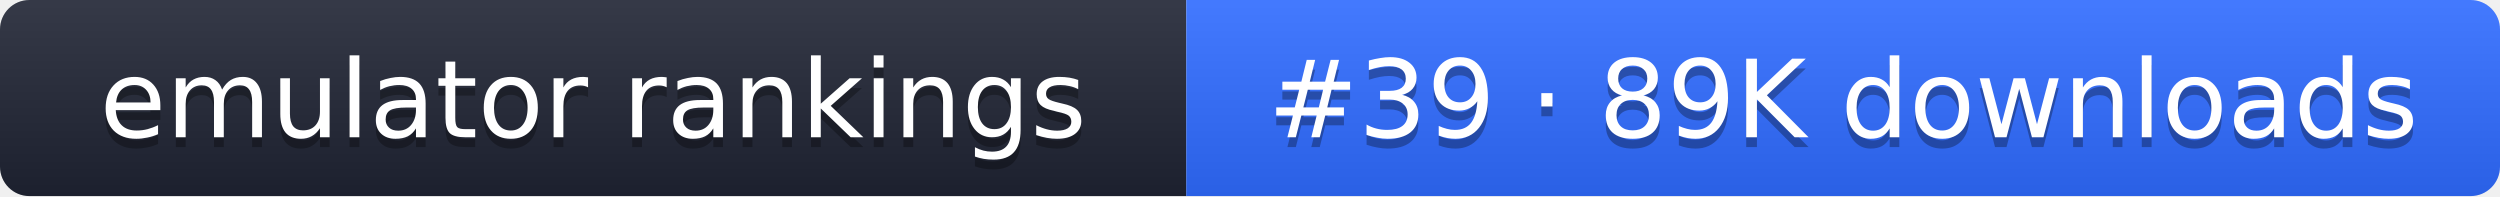
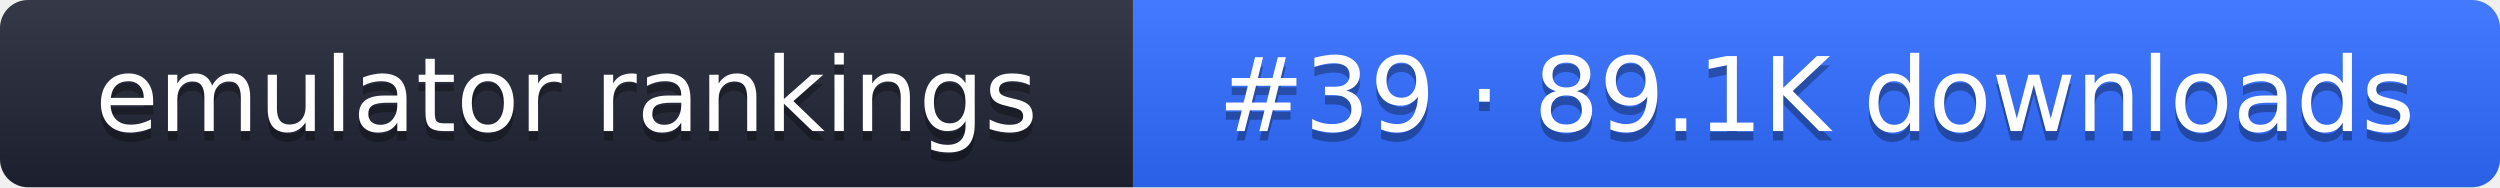
- <svg xmlns="http://www.w3.org/2000/svg" width="255" height="20" role="img" aria-label="emulator rankings: #39 · 89K downloads">
+ <svg xmlns="http://www.w3.org/2000/svg" width="267" height="20" role="img" aria-label="emulator rankings: #39 · 89.1K downloads">
  <linearGradient id="g" x2="0" y2="100%">
    <stop offset="0" stop-color="#fff" stop-opacity=".1" />
    <stop offset="1" stop-opacity=".1" />
  </linearGradient>
  <clipPath id="r">
-     <rect width="255" height="20" rx="3" fill="#fff" />
+     <rect width="267" height="20" rx="3" fill="#fff" />
  </clipPath>
  <g clip-path="url(#r)">
    <rect width="121" height="20" fill="#1f2433" />
-     <rect x="121" width="134" height="20" fill="#2f6bff" />
-     <rect width="255" height="20" fill="url(#g)" />
+     <rect x="121" width="146" height="20" fill="#2f6bff" />
+     <rect width="267" height="20" fill="url(#g)" />
  </g>
  <g fill="#fff" text-anchor="middle" font-family="Verdana,DejaVu Sans,sans-serif" font-size="11">
    <text x="60.5" y="15" fill="#010101" fill-opacity=".3">emulator rankings</text>
    <text x="60.5" y="14">emulator rankings</text>
-     <text x="188" y="15" fill="#010101" fill-opacity=".3">#39 · 89K downloads</text>
-     <text x="188" y="14">#39 · 89K downloads</text>
+     <text x="194" y="15" fill="#010101" fill-opacity=".3">#39 · 89.1K downloads</text>
+     <text x="194" y="14">#39 · 89.1K downloads</text>
  </g>
</svg>
